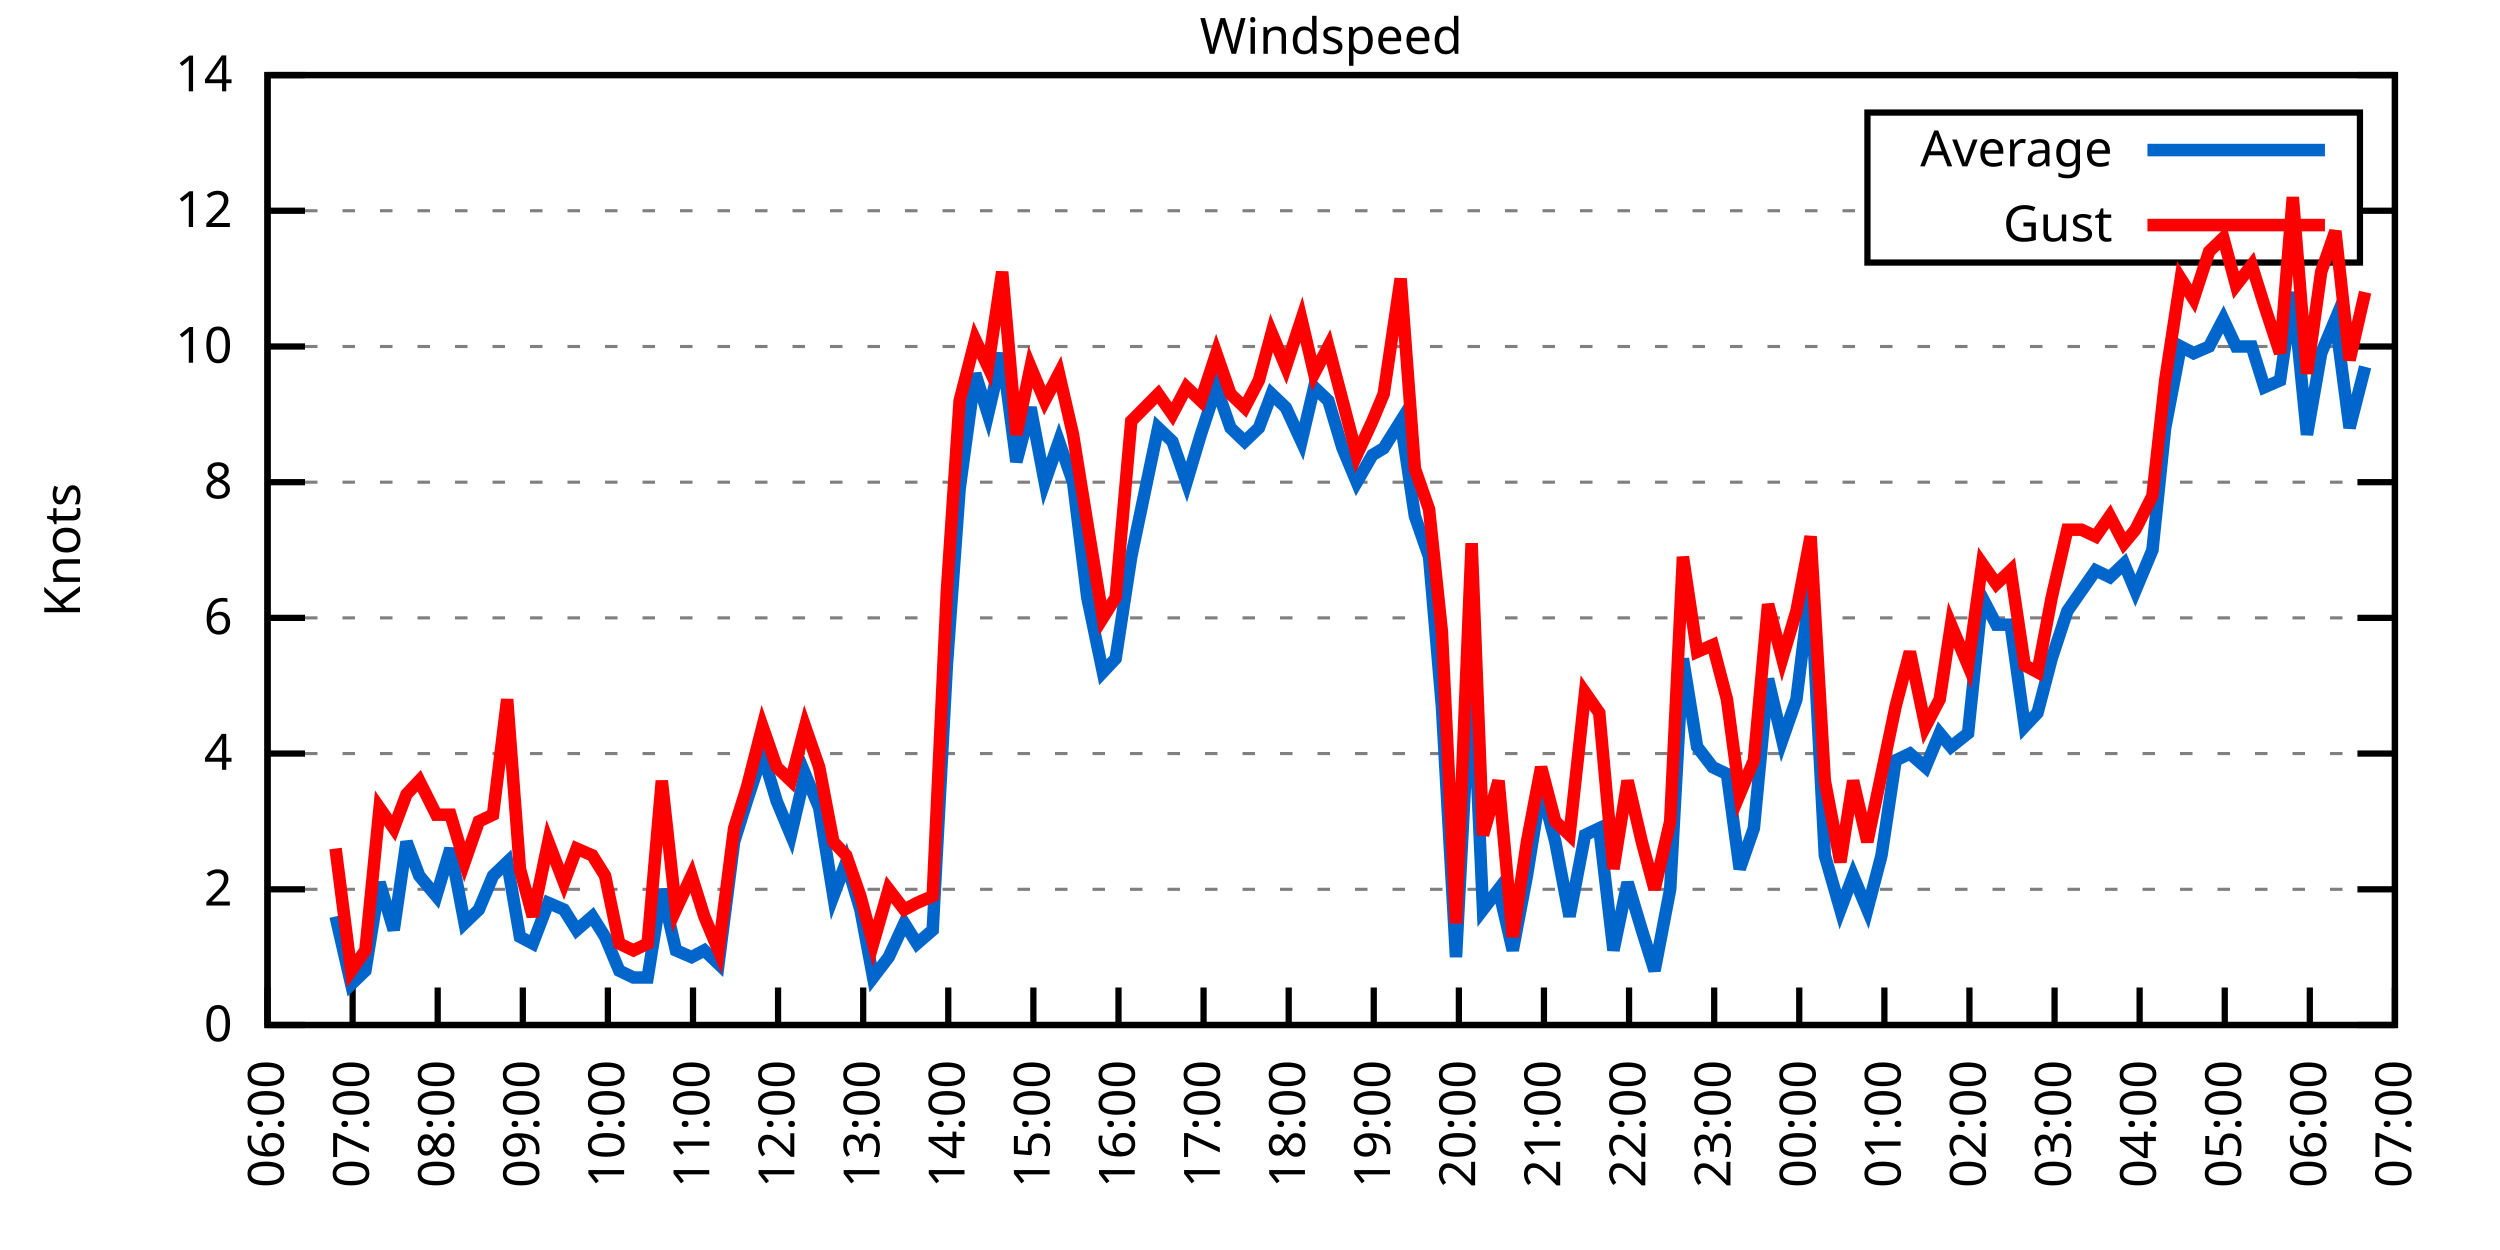
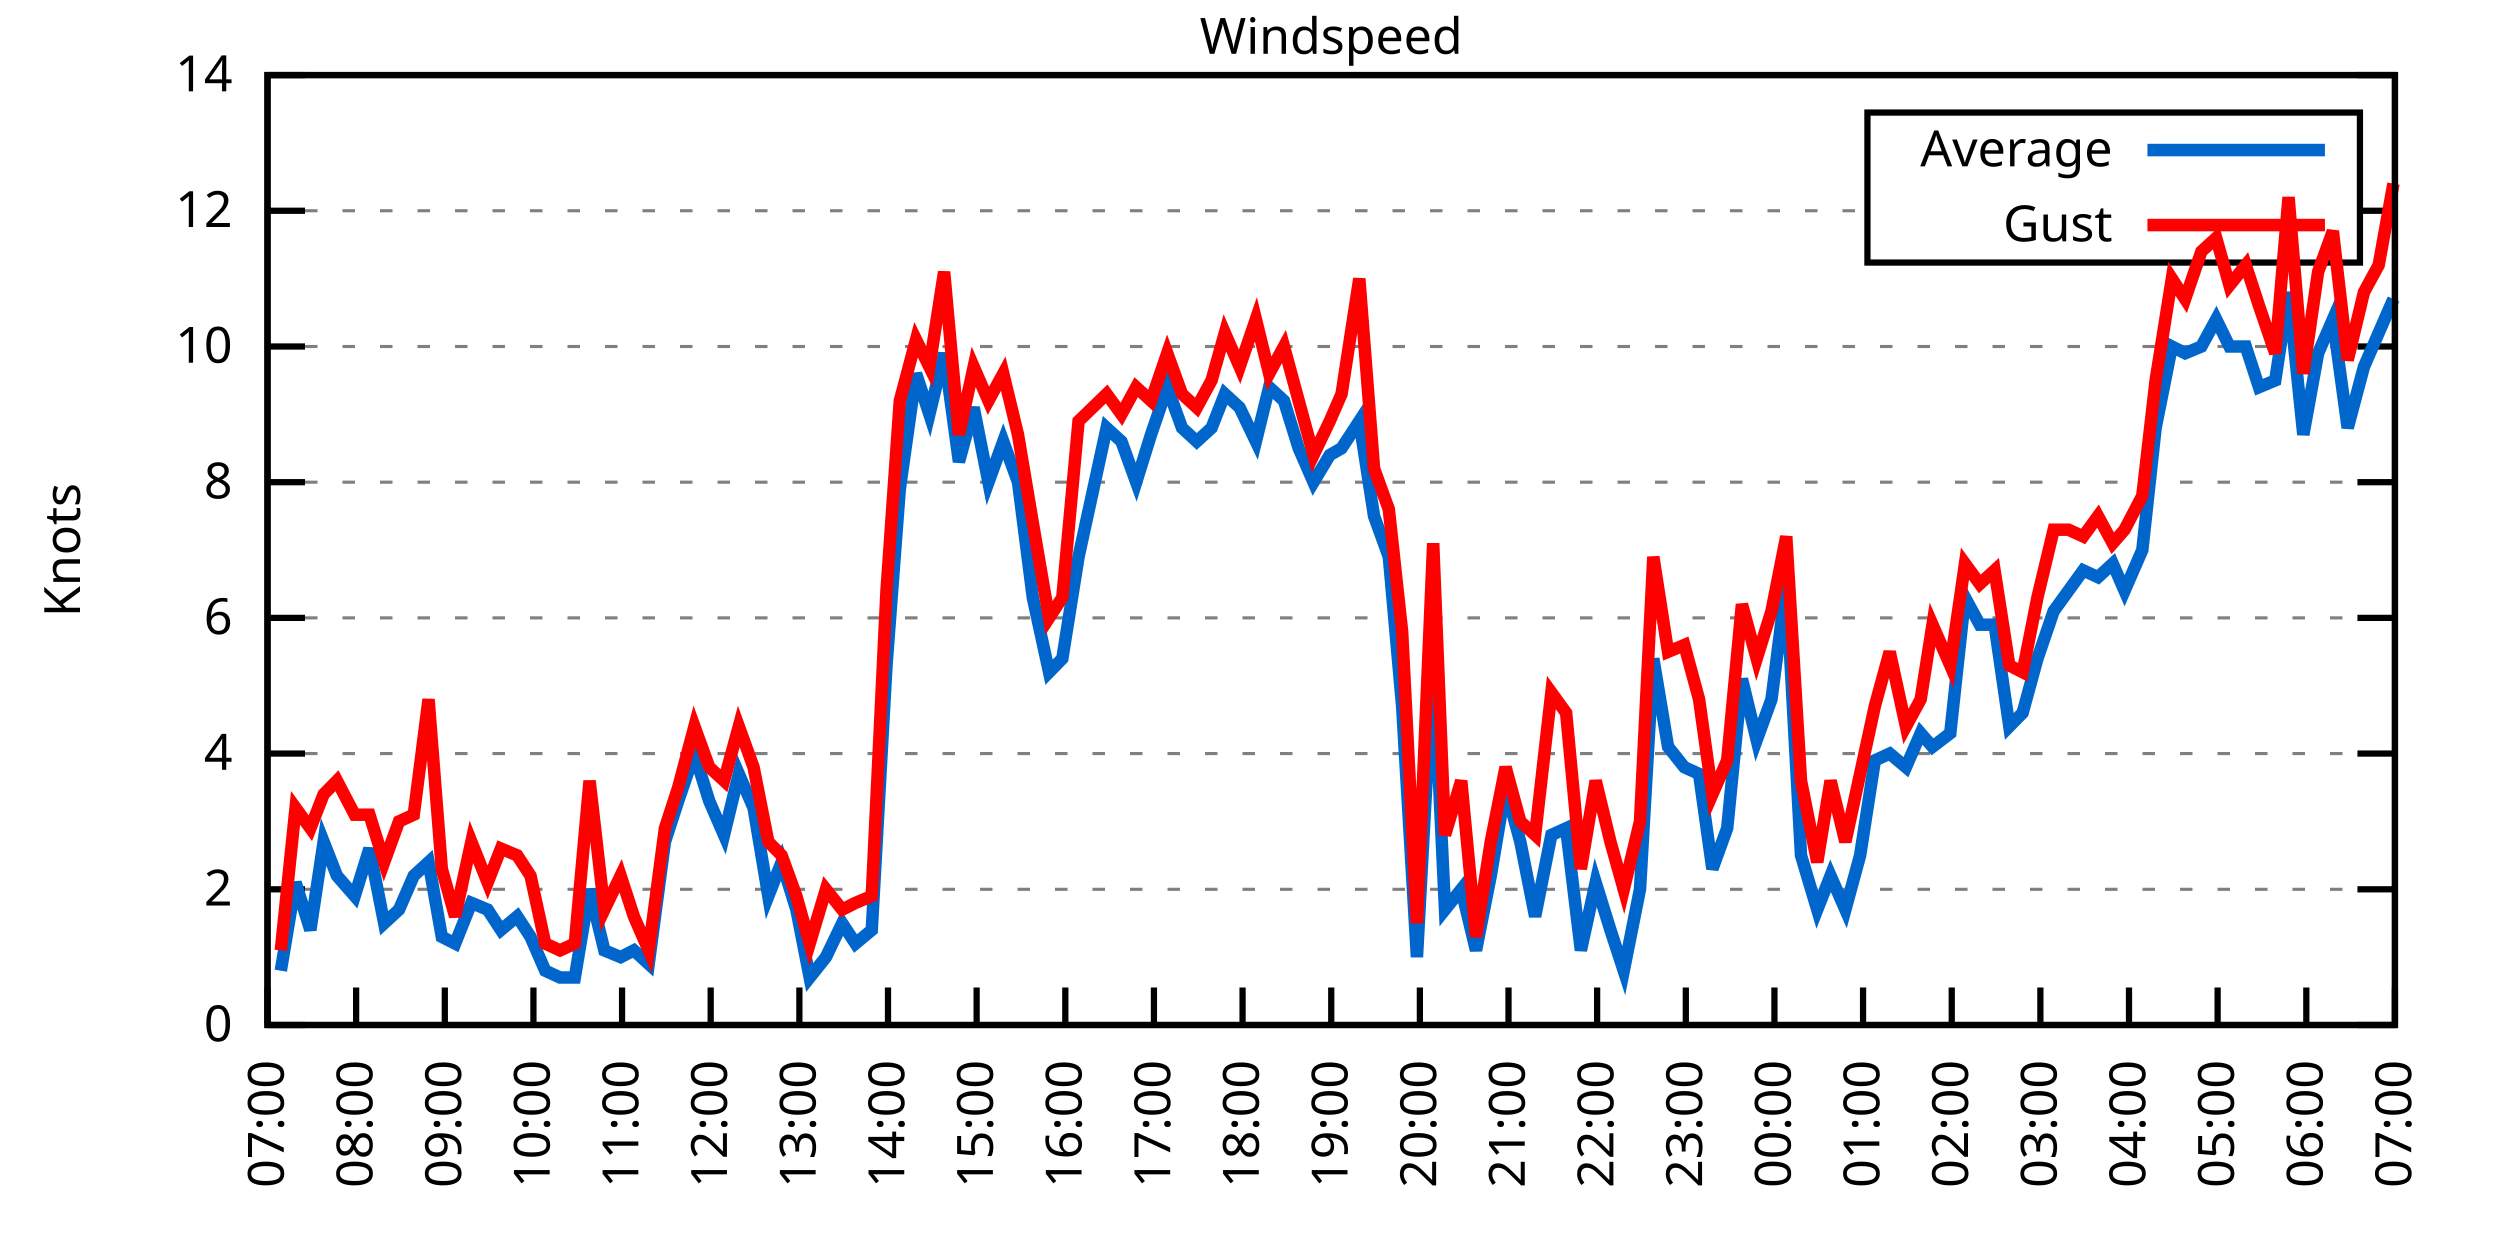
<svg xmlns="http://www.w3.org/2000/svg" xmlns:xlink="http://www.w3.org/1999/xlink" width="400" height="200" viewBox="0 0 400 200">
  <g id="gnuplot_canvas">
    <rect x="0" y="0" width="400" height="200" fill="none" />
    <defs>
      <circle id="gpDot" r="0.5" stroke-width="0.5" stroke="currentColor" />
      <path id="gpPt0" stroke-width="0.333" stroke="currentColor" d="M-1,0 h2 M0,-1 v2" />
      <path id="gpPt1" stroke-width="0.333" stroke="currentColor" d="M-1,-1 L1,1 M1,-1 L-1,1" />
      <path id="gpPt2" stroke-width="0.333" stroke="currentColor" d="M-1,0 L1,0 M0,-1 L0,1 M-1,-1 L1,1 M-1,1 L1,-1" />
      <rect id="gpPt3" stroke-width="0.333" stroke="currentColor" x="-1" y="-1" width="2" height="2" />
      <rect id="gpPt4" stroke-width="0.333" stroke="currentColor" fill="currentColor" x="-1" y="-1" width="2" height="2" />
      <circle id="gpPt5" stroke-width="0.333" stroke="currentColor" cx="0" cy="0" r="1" />
      <use xlink:href="#gpPt5" id="gpPt6" fill="currentColor" stroke="none" />
      <path id="gpPt7" stroke-width="0.333" stroke="currentColor" d="M0,-1.33 L-1.33,0.67 L1.33,0.67 z" />
      <use xlink:href="#gpPt7" id="gpPt8" fill="currentColor" stroke="none" />
      <use xlink:href="#gpPt7" id="gpPt9" stroke="currentColor" transform="rotate(180)" />
      <use xlink:href="#gpPt9" id="gpPt10" fill="currentColor" stroke="none" />
      <use xlink:href="#gpPt3" id="gpPt11" stroke="currentColor" transform="rotate(45)" />
      <use xlink:href="#gpPt11" id="gpPt12" fill="currentColor" stroke="none" />
      <path id="gpPt13" stroke-width="0.333" stroke="currentColor" d="M0,1.330 L1.265,0.411 L0.782,-1.067 L-0.782,-1.076 L-1.265,0.411 z" />
      <use xlink:href="#gpPt13" id="gpPt14" fill="currentColor" stroke="none" />
      <filter id="textbox" filterUnits="objectBoundingBox" x="0" y="0" height="1" width="1">
        <feFlood flood-color="white" flood-opacity="1" result="bgnd" />
        <feComposite in="SourceGraphic" in2="bgnd" operator="atop" />
      </filter>
      <filter id="greybox" filterUnits="objectBoundingBox" x="0" y="0" height="1" width="1">
        <feFlood flood-color="lightgrey" flood-opacity="1" result="grey" />
        <feComposite in="SourceGraphic" in2="grey" operator="atop" />
      </filter>
    </defs>
    <g fill="none" color="white" stroke="currentColor" stroke-width="1.00" stroke-linecap="butt" stroke-linejoin="miter">
</g>
    <g fill="none" color="black" stroke="currentColor" stroke-width="1.00" stroke-linecap="butt" stroke-linejoin="miter">
      <g stroke="none" shape-rendering="crispEdges">
        <polygon fill="rgb(255, 255, 255)" points="42.80,164.00 383.18,164.00 383.18,12.02 42.80,12.02 " />
      </g>
    </g>
    <g fill="none" color="black" stroke="currentColor" stroke-width="1.00" stroke-linecap="butt" stroke-linejoin="miter">
</g>
    <g fill="none" color="black" stroke="black" stroke-width="0.50" stroke-linecap="butt" stroke-linejoin="miter">
</g>
    <g fill="none" color="gray" stroke="currentColor" stroke-width="0.50" stroke-linecap="butt" stroke-linejoin="miter">
      <path stroke="gray" stroke-dasharray="2,4" class="gridline" d="M42.80,164.00 L383.19,164.00  " />
    </g>
    <g fill="none" color="gray" stroke="gray" stroke-width="1.00" stroke-linecap="butt" stroke-linejoin="miter">
</g>
    <g fill="none" color="black" stroke="currentColor" stroke-width="1.00" stroke-linecap="butt" stroke-linejoin="miter">
      <path stroke="black" d="M42.80,164.00 L48.80,164.00 M383.19,164.00 L377.19,164.00  " />
      <g transform="translate(37.20,166.60)" stroke="none" fill="black" font-family="Sans" font-size="8.00" text-anchor="end">
        <text>
          <tspan font-family="Sans"> 0</tspan>
        </text>
      </g>
    </g>
    <g fill="none" color="black" stroke="currentColor" stroke-width="1.00" stroke-linecap="butt" stroke-linejoin="miter">
</g>
    <g fill="none" color="black" stroke="black" stroke-width="0.50" stroke-linecap="butt" stroke-linejoin="miter">
</g>
    <g fill="none" color="gray" stroke="currentColor" stroke-width="0.50" stroke-linecap="butt" stroke-linejoin="miter">
      <path stroke="gray" stroke-dasharray="2,4" class="gridline" d="M42.80,142.29 L383.19,142.29  " />
    </g>
    <g fill="none" color="gray" stroke="gray" stroke-width="1.00" stroke-linecap="butt" stroke-linejoin="miter">
</g>
    <g fill="none" color="black" stroke="currentColor" stroke-width="1.00" stroke-linecap="butt" stroke-linejoin="miter">
      <path stroke="black" d="M42.80,142.29 L48.80,142.29 M383.19,142.29 L377.19,142.29  " />
      <g transform="translate(37.20,144.89)" stroke="none" fill="black" font-family="Sans" font-size="8.00" text-anchor="end">
        <text>
          <tspan font-family="Sans"> 2</tspan>
        </text>
      </g>
    </g>
    <g fill="none" color="black" stroke="currentColor" stroke-width="1.00" stroke-linecap="butt" stroke-linejoin="miter">
</g>
    <g fill="none" color="black" stroke="black" stroke-width="0.50" stroke-linecap="butt" stroke-linejoin="miter">
</g>
    <g fill="none" color="gray" stroke="currentColor" stroke-width="0.50" stroke-linecap="butt" stroke-linejoin="miter">
      <path stroke="gray" stroke-dasharray="2,4" class="gridline" d="M42.80,120.57 L383.19,120.57  " />
    </g>
    <g fill="none" color="gray" stroke="gray" stroke-width="1.00" stroke-linecap="butt" stroke-linejoin="miter">
</g>
    <g fill="none" color="black" stroke="currentColor" stroke-width="1.00" stroke-linecap="butt" stroke-linejoin="miter">
      <path stroke="black" d="M42.80,120.57 L48.80,120.57 M383.19,120.57 L377.19,120.57  " />
      <g transform="translate(37.20,123.17)" stroke="none" fill="black" font-family="Sans" font-size="8.00" text-anchor="end">
        <text>
          <tspan font-family="Sans"> 4</tspan>
        </text>
      </g>
    </g>
    <g fill="none" color="black" stroke="currentColor" stroke-width="1.00" stroke-linecap="butt" stroke-linejoin="miter">
</g>
    <g fill="none" color="black" stroke="black" stroke-width="0.50" stroke-linecap="butt" stroke-linejoin="miter">
</g>
    <g fill="none" color="gray" stroke="currentColor" stroke-width="0.50" stroke-linecap="butt" stroke-linejoin="miter">
      <path stroke="gray" stroke-dasharray="2,4" class="gridline" d="M42.80,98.86 L383.19,98.86  " />
    </g>
    <g fill="none" color="gray" stroke="gray" stroke-width="1.00" stroke-linecap="butt" stroke-linejoin="miter">
</g>
    <g fill="none" color="black" stroke="currentColor" stroke-width="1.00" stroke-linecap="butt" stroke-linejoin="miter">
      <path stroke="black" d="M42.80,98.86 L48.80,98.86 M383.19,98.86 L377.19,98.86  " />
      <g transform="translate(37.20,101.46)" stroke="none" fill="black" font-family="Sans" font-size="8.00" text-anchor="end">
        <text>
          <tspan font-family="Sans"> 6</tspan>
        </text>
      </g>
    </g>
    <g fill="none" color="black" stroke="currentColor" stroke-width="1.00" stroke-linecap="butt" stroke-linejoin="miter">
</g>
    <g fill="none" color="black" stroke="black" stroke-width="0.50" stroke-linecap="butt" stroke-linejoin="miter">
</g>
    <g fill="none" color="gray" stroke="currentColor" stroke-width="0.50" stroke-linecap="butt" stroke-linejoin="miter">
      <path stroke="gray" stroke-dasharray="2,4" class="gridline" d="M42.80,77.15 L383.19,77.15  " />
    </g>
    <g fill="none" color="gray" stroke="gray" stroke-width="1.00" stroke-linecap="butt" stroke-linejoin="miter">
</g>
    <g fill="none" color="black" stroke="currentColor" stroke-width="1.00" stroke-linecap="butt" stroke-linejoin="miter">
      <path stroke="black" d="M42.80,77.15 L48.80,77.15 M383.19,77.15 L377.19,77.15  " />
      <g transform="translate(37.20,79.75)" stroke="none" fill="black" font-family="Sans" font-size="8.00" text-anchor="end">
        <text>
          <tspan font-family="Sans"> 8</tspan>
        </text>
      </g>
    </g>
    <g fill="none" color="black" stroke="currentColor" stroke-width="1.00" stroke-linecap="butt" stroke-linejoin="miter">
</g>
    <g fill="none" color="black" stroke="black" stroke-width="0.50" stroke-linecap="butt" stroke-linejoin="miter">
</g>
    <g fill="none" color="gray" stroke="currentColor" stroke-width="0.50" stroke-linecap="butt" stroke-linejoin="miter">
      <path stroke="gray" stroke-dasharray="2,4" class="gridline" d="M42.80,55.44 L383.19,55.44  " />
    </g>
    <g fill="none" color="gray" stroke="gray" stroke-width="1.00" stroke-linecap="butt" stroke-linejoin="miter">
</g>
    <g fill="none" color="black" stroke="currentColor" stroke-width="1.00" stroke-linecap="butt" stroke-linejoin="miter">
      <path stroke="black" d="M42.80,55.44 L48.80,55.44 M383.19,55.44 L377.19,55.44  " />
      <g transform="translate(37.20,58.04)" stroke="none" fill="black" font-family="Sans" font-size="8.00" text-anchor="end">
        <text>
          <tspan font-family="Sans"> 10</tspan>
        </text>
      </g>
    </g>
    <g fill="none" color="black" stroke="currentColor" stroke-width="1.00" stroke-linecap="butt" stroke-linejoin="miter">
</g>
    <g fill="none" color="black" stroke="black" stroke-width="0.50" stroke-linecap="butt" stroke-linejoin="miter">
</g>
    <g fill="none" color="gray" stroke="currentColor" stroke-width="0.50" stroke-linecap="butt" stroke-linejoin="miter">
      <path stroke="gray" stroke-dasharray="2,4" class="gridline" d="M42.80,33.72 L298.79,33.72 M377.59,33.72 L383.19,33.72  " />
    </g>
    <g fill="none" color="gray" stroke="gray" stroke-width="1.00" stroke-linecap="butt" stroke-linejoin="miter">
</g>
    <g fill="none" color="black" stroke="currentColor" stroke-width="1.00" stroke-linecap="butt" stroke-linejoin="miter">
      <path stroke="black" d="M42.80,33.72 L48.80,33.72 M383.19,33.72 L377.19,33.72  " />
      <g transform="translate(37.20,36.32)" stroke="none" fill="black" font-family="Sans" font-size="8.00" text-anchor="end">
        <text>
          <tspan font-family="Sans"> 12</tspan>
        </text>
      </g>
    </g>
    <g fill="none" color="black" stroke="currentColor" stroke-width="1.00" stroke-linecap="butt" stroke-linejoin="miter">
</g>
    <g fill="none" color="black" stroke="black" stroke-width="0.50" stroke-linecap="butt" stroke-linejoin="miter">
</g>
    <g fill="none" color="gray" stroke="currentColor" stroke-width="0.50" stroke-linecap="butt" stroke-linejoin="miter">
      <path stroke="gray" stroke-dasharray="2,4" class="gridline" d="M42.80,12.01 L383.19,12.01  " />
    </g>
    <g fill="none" color="gray" stroke="gray" stroke-width="1.00" stroke-linecap="butt" stroke-linejoin="miter">
</g>
    <g fill="none" color="black" stroke="currentColor" stroke-width="1.00" stroke-linecap="butt" stroke-linejoin="miter">
      <path stroke="black" d="M42.80,12.01 L48.80,12.01 M383.19,12.01 L377.19,12.01  " />
      <g transform="translate(37.20,14.61)" stroke="none" fill="black" font-family="Sans" font-size="8.00" text-anchor="end">
        <text>
          <tspan font-family="Sans"> 14</tspan>
        </text>
      </g>
    </g>
    <g fill="none" color="black" stroke="currentColor" stroke-width="1.00" stroke-linecap="butt" stroke-linejoin="miter">
      <path stroke="black" d="M42.80,164.00 L42.80,158.00  " />
      <g transform="translate(45.40,169.60) rotate(270.00)" stroke="none" fill="black" font-family="Sans" font-size="8.00" text-anchor="end">
        <text>
-           <tspan font-family="Sans">06:00</tspan>
-         </text>
-       </g>
-     </g>
-     <g fill="none" color="black" stroke="currentColor" stroke-width="1.00" stroke-linecap="butt" stroke-linejoin="miter">
-       <path stroke="black" d="M56.42,164.00 L56.42,158.00  " />
-       <g transform="translate(59.02,169.60) rotate(270.00)" stroke="none" fill="black" font-family="Sans" font-size="8.00" text-anchor="end">
-         <text>
          <tspan font-family="Sans">07:00</tspan>
        </text>
      </g>
    </g>
    <g fill="none" color="black" stroke="currentColor" stroke-width="1.00" stroke-linecap="butt" stroke-linejoin="miter">
-       <path stroke="black" d="M70.03,164.00 L70.03,158.00  " />
-       <g transform="translate(72.63,169.60) rotate(270.00)" stroke="none" fill="black" font-family="Sans" font-size="8.00" text-anchor="end">
+       <path stroke="black" d="M56.98,164.00 L56.98,158.00  " />
+       <g transform="translate(59.58,169.60) rotate(270.00)" stroke="none" fill="black" font-family="Sans" font-size="8.00" text-anchor="end">
        <text>
          <tspan font-family="Sans">08:00</tspan>
        </text>
      </g>
    </g>
    <g fill="none" color="black" stroke="currentColor" stroke-width="1.00" stroke-linecap="butt" stroke-linejoin="miter">
-       <path stroke="black" d="M83.65,164.00 L83.65,158.00  " />
-       <g transform="translate(86.25,169.60) rotate(270.00)" stroke="none" fill="black" font-family="Sans" font-size="8.00" text-anchor="end">
+       <path stroke="black" d="M71.17,164.00 L71.17,158.00  " />
+       <g transform="translate(73.77,169.60) rotate(270.00)" stroke="none" fill="black" font-family="Sans" font-size="8.00" text-anchor="end">
        <text>
          <tspan font-family="Sans">09:00</tspan>
        </text>
      </g>
    </g>
    <g fill="none" color="black" stroke="currentColor" stroke-width="1.00" stroke-linecap="butt" stroke-linejoin="miter">
-       <path stroke="black" d="M97.26,164.00 L97.26,158.00  " />
-       <g transform="translate(99.86,169.60) rotate(270.00)" stroke="none" fill="black" font-family="Sans" font-size="8.00" text-anchor="end">
+       <path stroke="black" d="M85.35,164.00 L85.35,158.00  " />
+       <g transform="translate(87.95,169.60) rotate(270.00)" stroke="none" fill="black" font-family="Sans" font-size="8.00" text-anchor="end">
        <text>
          <tspan font-family="Sans">10:00</tspan>
        </text>
      </g>
    </g>
    <g fill="none" color="black" stroke="currentColor" stroke-width="1.00" stroke-linecap="butt" stroke-linejoin="miter">
-       <path stroke="black" d="M110.88,164.00 L110.88,158.00  " />
-       <g transform="translate(113.48,169.60) rotate(270.00)" stroke="none" fill="black" font-family="Sans" font-size="8.00" text-anchor="end">
+       <path stroke="black" d="M99.53,164.00 L99.53,158.00  " />
+       <g transform="translate(102.13,169.60) rotate(270.00)" stroke="none" fill="black" font-family="Sans" font-size="8.00" text-anchor="end">
        <text>
          <tspan font-family="Sans">11:00</tspan>
        </text>
      </g>
    </g>
    <g fill="none" color="black" stroke="currentColor" stroke-width="1.00" stroke-linecap="butt" stroke-linejoin="miter">
-       <path stroke="black" d="M124.49,164.00 L124.49,158.00  " />
-       <g transform="translate(127.09,169.60) rotate(270.00)" stroke="none" fill="black" font-family="Sans" font-size="8.00" text-anchor="end">
+       <path stroke="black" d="M113.71,164.00 L113.71,158.00  " />
+       <g transform="translate(116.31,169.60) rotate(270.00)" stroke="none" fill="black" font-family="Sans" font-size="8.00" text-anchor="end">
        <text>
          <tspan font-family="Sans">12:00</tspan>
        </text>
      </g>
    </g>
    <g fill="none" color="black" stroke="currentColor" stroke-width="1.00" stroke-linecap="butt" stroke-linejoin="miter">
-       <path stroke="black" d="M138.11,164.00 L138.11,158.00  " />
-       <g transform="translate(140.71,169.60) rotate(270.00)" stroke="none" fill="black" font-family="Sans" font-size="8.00" text-anchor="end">
+       <path stroke="black" d="M127.90,164.00 L127.90,158.00  " />
+       <g transform="translate(130.50,169.60) rotate(270.00)" stroke="none" fill="black" font-family="Sans" font-size="8.00" text-anchor="end">
        <text>
          <tspan font-family="Sans">13:00</tspan>
        </text>
      </g>
    </g>
    <g fill="none" color="black" stroke="currentColor" stroke-width="1.00" stroke-linecap="butt" stroke-linejoin="miter">
-       <path stroke="black" d="M151.72,164.00 L151.72,158.00  " />
-       <g transform="translate(154.32,169.60) rotate(270.00)" stroke="none" fill="black" font-family="Sans" font-size="8.00" text-anchor="end">
+       <path stroke="black" d="M142.08,164.00 L142.08,158.00  " />
+       <g transform="translate(144.68,169.60) rotate(270.00)" stroke="none" fill="black" font-family="Sans" font-size="8.00" text-anchor="end">
        <text>
          <tspan font-family="Sans">14:00</tspan>
        </text>
      </g>
    </g>
    <g fill="none" color="black" stroke="currentColor" stroke-width="1.00" stroke-linecap="butt" stroke-linejoin="miter">
-       <path stroke="black" d="M165.34,164.00 L165.34,158.00  " />
-       <g transform="translate(167.94,169.60) rotate(270.00)" stroke="none" fill="black" font-family="Sans" font-size="8.00" text-anchor="end">
+       <path stroke="black" d="M156.26,164.00 L156.26,158.00  " />
+       <g transform="translate(158.86,169.60) rotate(270.00)" stroke="none" fill="black" font-family="Sans" font-size="8.00" text-anchor="end">
        <text>
          <tspan font-family="Sans">15:00</tspan>
        </text>
      </g>
    </g>
    <g fill="none" color="black" stroke="currentColor" stroke-width="1.00" stroke-linecap="butt" stroke-linejoin="miter">
-       <path stroke="black" d="M178.96,164.00 L178.96,158.00  " />
-       <g transform="translate(181.56,169.60) rotate(270.00)" stroke="none" fill="black" font-family="Sans" font-size="8.00" text-anchor="end">
+       <path stroke="black" d="M170.45,164.00 L170.45,158.00  " />
+       <g transform="translate(173.05,169.60) rotate(270.00)" stroke="none" fill="black" font-family="Sans" font-size="8.00" text-anchor="end">
        <text>
          <tspan font-family="Sans">16:00</tspan>
        </text>
      </g>
    </g>
    <g fill="none" color="black" stroke="currentColor" stroke-width="1.00" stroke-linecap="butt" stroke-linejoin="miter">
-       <path stroke="black" d="M192.57,164.00 L192.57,158.00  " />
-       <g transform="translate(195.17,169.60) rotate(270.00)" stroke="none" fill="black" font-family="Sans" font-size="8.00" text-anchor="end">
+       <path stroke="black" d="M184.63,164.00 L184.63,158.00  " />
+       <g transform="translate(187.23,169.60) rotate(270.00)" stroke="none" fill="black" font-family="Sans" font-size="8.00" text-anchor="end">
        <text>
          <tspan font-family="Sans">17:00</tspan>
        </text>
      </g>
    </g>
    <g fill="none" color="black" stroke="currentColor" stroke-width="1.00" stroke-linecap="butt" stroke-linejoin="miter">
-       <path stroke="black" d="M206.19,164.00 L206.19,158.00  " />
-       <g transform="translate(208.79,169.60) rotate(270.00)" stroke="none" fill="black" font-family="Sans" font-size="8.00" text-anchor="end">
+       <path stroke="black" d="M198.81,164.00 L198.81,158.00  " />
+       <g transform="translate(201.41,169.60) rotate(270.00)" stroke="none" fill="black" font-family="Sans" font-size="8.00" text-anchor="end">
        <text>
          <tspan font-family="Sans">18:00</tspan>
        </text>
      </g>
    </g>
    <g fill="none" color="black" stroke="currentColor" stroke-width="1.00" stroke-linecap="butt" stroke-linejoin="miter">
-       <path stroke="black" d="M219.80,164.00 L219.80,158.00  " />
-       <g transform="translate(222.40,169.60) rotate(270.00)" stroke="none" fill="black" font-family="Sans" font-size="8.00" text-anchor="end">
+       <path stroke="black" d="M213.00,164.00 L213.00,158.00  " />
+       <g transform="translate(215.60,169.60) rotate(270.00)" stroke="none" fill="black" font-family="Sans" font-size="8.00" text-anchor="end">
        <text>
          <tspan font-family="Sans">19:00</tspan>
        </text>
      </g>
    </g>
    <g fill="none" color="black" stroke="currentColor" stroke-width="1.00" stroke-linecap="butt" stroke-linejoin="miter">
-       <path stroke="black" d="M233.42,164.00 L233.42,158.00  " />
-       <g transform="translate(236.02,169.60) rotate(270.00)" stroke="none" fill="black" font-family="Sans" font-size="8.00" text-anchor="end">
+       <path stroke="black" d="M227.18,164.00 L227.18,158.00  " />
+       <g transform="translate(229.78,169.60) rotate(270.00)" stroke="none" fill="black" font-family="Sans" font-size="8.00" text-anchor="end">
        <text>
          <tspan font-family="Sans">20:00</tspan>
        </text>
      </g>
    </g>
    <g fill="none" color="black" stroke="currentColor" stroke-width="1.00" stroke-linecap="butt" stroke-linejoin="miter">
-       <path stroke="black" d="M247.03,164.00 L247.03,158.00  " />
-       <g transform="translate(249.63,169.60) rotate(270.00)" stroke="none" fill="black" font-family="Sans" font-size="8.00" text-anchor="end">
+       <path stroke="black" d="M241.36,164.00 L241.36,158.00  " />
+       <g transform="translate(243.96,169.60) rotate(270.00)" stroke="none" fill="black" font-family="Sans" font-size="8.00" text-anchor="end">
        <text>
          <tspan font-family="Sans">21:00</tspan>
        </text>
      </g>
    </g>
    <g fill="none" color="black" stroke="currentColor" stroke-width="1.00" stroke-linecap="butt" stroke-linejoin="miter">
-       <path stroke="black" d="M260.65,164.00 L260.65,158.00  " />
-       <g transform="translate(263.25,169.60) rotate(270.00)" stroke="none" fill="black" font-family="Sans" font-size="8.00" text-anchor="end">
+       <path stroke="black" d="M255.54,164.00 L255.54,158.00  " />
+       <g transform="translate(258.14,169.60) rotate(270.00)" stroke="none" fill="black" font-family="Sans" font-size="8.00" text-anchor="end">
        <text>
          <tspan font-family="Sans">22:00</tspan>
        </text>
      </g>
    </g>
    <g fill="none" color="black" stroke="currentColor" stroke-width="1.00" stroke-linecap="butt" stroke-linejoin="miter">
-       <path stroke="black" d="M274.27,164.00 L274.27,158.00  " />
-       <g transform="translate(276.87,169.60) rotate(270.00)" stroke="none" fill="black" font-family="Sans" font-size="8.00" text-anchor="end">
+       <path stroke="black" d="M269.73,164.00 L269.73,158.00  " />
+       <g transform="translate(272.33,169.60) rotate(270.00)" stroke="none" fill="black" font-family="Sans" font-size="8.00" text-anchor="end">
        <text>
          <tspan font-family="Sans">23:00</tspan>
        </text>
      </g>
    </g>
    <g fill="none" color="black" stroke="currentColor" stroke-width="1.00" stroke-linecap="butt" stroke-linejoin="miter">
-       <path stroke="black" d="M287.88,164.00 L287.88,158.00  " />
-       <g transform="translate(290.48,169.60) rotate(270.00)" stroke="none" fill="black" font-family="Sans" font-size="8.00" text-anchor="end">
+       <path stroke="black" d="M283.91,164.00 L283.91,158.00  " />
+       <g transform="translate(286.51,169.60) rotate(270.00)" stroke="none" fill="black" font-family="Sans" font-size="8.00" text-anchor="end">
        <text>
          <tspan font-family="Sans">00:00</tspan>
        </text>
      </g>
    </g>
    <g fill="none" color="black" stroke="currentColor" stroke-width="1.00" stroke-linecap="butt" stroke-linejoin="miter">
-       <path stroke="black" d="M301.50,164.00 L301.50,158.00  " />
-       <g transform="translate(304.10,169.60) rotate(270.00)" stroke="none" fill="black" font-family="Sans" font-size="8.00" text-anchor="end">
+       <path stroke="black" d="M298.09,164.00 L298.09,158.00  " />
+       <g transform="translate(300.69,169.60) rotate(270.00)" stroke="none" fill="black" font-family="Sans" font-size="8.00" text-anchor="end">
        <text>
          <tspan font-family="Sans">01:00</tspan>
        </text>
      </g>
    </g>
    <g fill="none" color="black" stroke="currentColor" stroke-width="1.00" stroke-linecap="butt" stroke-linejoin="miter">
-       <path stroke="black" d="M315.11,164.00 L315.11,158.00  " />
-       <g transform="translate(317.71,169.60) rotate(270.00)" stroke="none" fill="black" font-family="Sans" font-size="8.00" text-anchor="end">
+       <path stroke="black" d="M312.28,164.00 L312.28,158.00  " />
+       <g transform="translate(314.88,169.60) rotate(270.00)" stroke="none" fill="black" font-family="Sans" font-size="8.00" text-anchor="end">
        <text>
          <tspan font-family="Sans">02:00</tspan>
        </text>
      </g>
    </g>
    <g fill="none" color="black" stroke="currentColor" stroke-width="1.00" stroke-linecap="butt" stroke-linejoin="miter">
-       <path stroke="black" d="M328.73,164.00 L328.73,158.00  " />
-       <g transform="translate(331.33,169.60) rotate(270.00)" stroke="none" fill="black" font-family="Sans" font-size="8.00" text-anchor="end">
+       <path stroke="black" d="M326.46,164.00 L326.46,158.00  " />
+       <g transform="translate(329.06,169.60) rotate(270.00)" stroke="none" fill="black" font-family="Sans" font-size="8.00" text-anchor="end">
        <text>
          <tspan font-family="Sans">03:00</tspan>
        </text>
      </g>
    </g>
    <g fill="none" color="black" stroke="currentColor" stroke-width="1.00" stroke-linecap="butt" stroke-linejoin="miter">
-       <path stroke="black" d="M342.34,164.00 L342.34,158.00  " />
-       <g transform="translate(344.94,169.60) rotate(270.00)" stroke="none" fill="black" font-family="Sans" font-size="8.00" text-anchor="end">
+       <path stroke="black" d="M340.64,164.00 L340.64,158.00  " />
+       <g transform="translate(343.24,169.60) rotate(270.00)" stroke="none" fill="black" font-family="Sans" font-size="8.00" text-anchor="end">
        <text>
          <tspan font-family="Sans">04:00</tspan>
        </text>
      </g>
    </g>
    <g fill="none" color="black" stroke="currentColor" stroke-width="1.00" stroke-linecap="butt" stroke-linejoin="miter">
-       <path stroke="black" d="M355.96,164.00 L355.96,158.00  " />
-       <g transform="translate(358.56,169.60) rotate(270.00)" stroke="none" fill="black" font-family="Sans" font-size="8.00" text-anchor="end">
+       <path stroke="black" d="M354.82,164.00 L354.82,158.00  " />
+       <g transform="translate(357.42,169.60) rotate(270.00)" stroke="none" fill="black" font-family="Sans" font-size="8.00" text-anchor="end">
        <text>
          <tspan font-family="Sans">05:00</tspan>
        </text>
      </g>
    </g>
    <g fill="none" color="black" stroke="currentColor" stroke-width="1.00" stroke-linecap="butt" stroke-linejoin="miter">
-       <path stroke="black" d="M369.57,164.00 L369.57,158.00  " />
-       <g transform="translate(372.17,169.60) rotate(270.00)" stroke="none" fill="black" font-family="Sans" font-size="8.00" text-anchor="end">
+       <path stroke="black" d="M369.01,164.00 L369.01,158.00  " />
+       <g transform="translate(371.61,169.60) rotate(270.00)" stroke="none" fill="black" font-family="Sans" font-size="8.00" text-anchor="end">
        <text>
          <tspan font-family="Sans">06:00</tspan>
        </text>
      </g>
    </g>
    <g fill="none" color="black" stroke="currentColor" stroke-width="1.00" stroke-linecap="butt" stroke-linejoin="miter">
      <path stroke="black" d="M383.19,164.00 L383.19,158.00  " />
      <g transform="translate(385.79,169.60) rotate(270.00)" stroke="none" fill="black" font-family="Sans" font-size="8.00" text-anchor="end">
        <text>
          <tspan font-family="Sans">07:00</tspan>
        </text>
      </g>
    </g>
    <g fill="none" color="black" stroke="currentColor" stroke-width="1.00" stroke-linecap="butt" stroke-linejoin="miter">
</g>
    <g fill="none" color="black" stroke="currentColor" stroke-width="1.00" stroke-linecap="butt" stroke-linejoin="miter">
      <path stroke="black" d="M42.80,12.01 L42.80,164.00 L383.19,164.00 L383.19,12.01 L42.80,12.01 Z  " />
    </g>
    <g fill="none" color="black" stroke="currentColor" stroke-width="1.00" stroke-linecap="butt" stroke-linejoin="miter">
</g>
    <g fill="none" color="black" stroke="currentColor" stroke-width="1.00" stroke-linecap="butt" stroke-linejoin="miter">
      <path stroke="black" d="M298.79,42.01 L298.79,18.01 L377.59,18.01 L377.59,42.01 L298.79,42.01 Z  " />
    </g>
    <g id="Windspeed_plot_1">
      <g fill="none" color="white" stroke="black" stroke-width="2.00" stroke-linecap="butt" stroke-linejoin="miter">
</g>
      <g fill="none" color="black" stroke="currentColor" stroke-width="2.00" stroke-linecap="butt" stroke-linejoin="miter">
        <g transform="translate(337.99,26.61)" stroke="none" fill="black" font-family="Sans" font-size="8.00" text-anchor="end">
          <text>
            <tspan font-family="Sans">Average</tspan>
          </text>
        </g>
      </g>
      <g fill="none" color="black" stroke="currentColor" stroke-width="2.00" stroke-linecap="butt" stroke-linejoin="miter">
-         <path stroke="rgb(  0, 102, 204)" d="M343.59,24.01 L371.99,24.01 M53.69,146.63 L56.19,157.49 L58.46,155.31 L60.73,141.20 L63.00,148.80 L65.04,134.69   L67.08,140.12 L69.80,143.37 L72.07,135.77 L74.34,147.72 L76.61,145.54 L78.88,140.12 L81.15,137.94 L83.19,149.89   L85.24,150.97 L87.73,144.46 L90.23,145.54 L92.27,148.80 L94.77,146.63 L96.81,149.89 L99.08,155.31 L101.35,156.40   L103.62,156.40 L105.89,142.29 L108.15,152.06 L110.65,153.14 L112.69,152.06 L114.96,154.23 L117.46,134.69 L119.50,128.17   L122.00,120.57 L124.27,128.17 L126.54,133.60 L128.81,123.83 L131.07,129.26 L133.34,143.37 L135.39,137.94 L137.66,145.54   L139.70,156.40 L142.19,153.14 L144.69,147.72 L146.73,150.97 L149.23,148.80 L151.50,106.46 L153.54,78.23 L156.04,59.78   L158.08,66.29 L160.35,56.52 L162.62,73.89 L164.89,65.21 L167.16,77.15 L169.43,70.63 L171.69,77.15 L173.96,95.60   L176.46,107.55 L178.50,105.38 L181.00,89.09 L185.31,68.46 L187.58,70.63 L189.85,77.15 L192.12,69.55 L194.61,61.95   L196.88,68.46 L199.15,70.63 L201.42,68.46 L203.46,63.04 L205.73,65.21 L208.23,70.63 L210.27,61.95 L212.54,64.12   L214.81,71.72 L217.08,77.15 L219.58,72.81 L221.39,71.72 L224.11,67.38 L226.38,82.58 L228.65,89.09 L230.70,112.97   L232.96,153.14 L235.46,105.38 L237.28,145.54 L239.77,142.29 L242.04,152.06 L244.31,140.12 L246.58,126.00 L248.85,134.69   L251.12,146.63 L253.61,133.60 L255.88,132.52 L258.15,152.06 L260.42,141.20 L262.69,148.80 L264.73,155.31 L267.23,142.29   L269.27,105.38 L271.54,119.49 L274.04,122.75 L276.31,123.83 L278.35,139.03 L280.62,132.52 L282.89,108.63 L285.16,118.40   L287.43,111.89 L289.70,93.43 L291.97,136.86 L294.46,145.54 L296.50,140.12 L298.77,145.54 L301.04,136.86 L303.31,121.66   L305.58,120.57 L308.08,122.75 L310.35,117.32 L312.16,119.49 L314.89,117.32 L317.15,95.60 L319.42,99.95 L321.69,99.95   L323.96,116.23 L326.00,114.06 L328.27,105.38 L330.77,97.78 L333.04,94.52 L335.31,91.26 L337.58,92.35 L339.85,90.18   L341.66,94.52 L344.39,88.00 L346.43,68.46 L348.92,55.44 L350.97,56.52 L353.46,55.44 L355.73,51.09 L357.77,55.44   L360.27,55.44 L362.31,61.95 L364.81,60.86 L366.85,46.75 L369.12,69.55 L371.39,56.52 L373.66,51.09 L375.93,68.46   L378.42,58.69  " />
+         <path stroke="rgb(  0, 102, 204)" d="M343.59,24.01 L371.99,24.01 M44.93,155.31 L47.29,141.20 L49.66,148.80 L51.78,134.69 L53.91,140.12 L56.75,143.37   L59.11,135.77 L61.47,147.72 L63.84,145.54 L66.20,140.12 L68.57,137.94 L70.69,149.89 L72.82,150.97 L75.42,144.46   L78.02,145.54 L80.15,148.80 L82.75,146.63 L84.88,149.89 L87.24,155.31 L89.60,156.40 L91.97,156.40 L94.33,142.29   L96.70,152.06 L99.30,153.14 L101.42,152.06 L103.79,154.23 L106.39,134.69 L108.51,128.17 L111.11,120.57 L113.48,128.17   L115.84,133.60 L118.21,123.83 L120.57,129.26 L122.93,143.37 L125.06,137.94 L127.42,145.54 L129.55,156.40 L132.15,153.14   L134.75,147.72 L136.88,150.97 L139.48,148.80 L141.84,106.46 L143.97,78.23 L146.57,59.78 L148.70,66.29 L151.06,56.52   L153.43,73.89 L155.79,65.21 L158.15,77.15 L160.52,70.63 L162.88,77.15 L165.25,95.60 L167.85,107.55 L169.97,105.38   L172.57,89.09 L177.06,68.46 L179.43,70.63 L181.79,77.15 L184.16,69.55 L186.76,61.95 L189.12,68.46 L191.48,70.63   L193.85,68.46 L195.98,63.04 L198.34,65.21 L200.94,70.63 L203.07,61.95 L205.43,64.12 L207.79,71.72 L210.16,77.15   L212.76,72.81 L214.65,71.72 L217.49,67.38 L219.85,82.58 L222.21,89.09 L224.34,112.97 L226.71,153.14 L229.31,105.38   L231.20,145.54 L233.80,142.29 L236.16,152.06 L238.52,140.12 L240.89,126.00 L243.25,134.69 L245.62,146.63 L248.22,133.60   L250.58,132.52 L252.94,152.06 L255.31,141.20 L257.67,148.80 L259.80,155.31 L262.40,142.29 L264.53,105.38 L266.89,119.49   L269.49,122.75 L271.85,123.83 L273.98,139.03 L276.35,132.52 L278.71,108.63 L281.07,118.40 L283.44,111.89 L285.80,93.43   L288.16,136.86 L290.76,145.54 L292.89,140.12 L295.26,145.54 L297.62,136.86 L299.98,121.66 L302.35,120.57 L304.95,122.75   L307.31,117.32 L309.20,119.49 L312.04,117.32 L314.40,95.60 L316.77,99.95 L319.13,99.95 L321.49,116.23 L323.62,114.06   L325.99,105.38 L328.59,97.78 L330.95,94.52 L333.31,91.26 L335.68,92.35 L338.04,90.18 L339.93,94.52 L342.77,88.00   L344.90,68.46 L347.50,55.44 L349.62,56.52 L352.22,55.44 L354.59,51.09 L356.72,55.44 L359.32,55.44 L361.44,61.95   L364.04,60.86 L366.17,46.75 L368.53,69.55 L370.90,56.52 L373.26,51.09 L375.63,68.46 L378.23,58.69 L380.59,53.26   L382.95,47.84  " />
      </g>
    </g>
    <g id="Windspeed_plot_2">
      <g fill="none" color="black" stroke="currentColor" stroke-width="2.00" stroke-linecap="butt" stroke-linejoin="miter">
        <g transform="translate(337.99,38.61)" stroke="none" fill="black" font-family="Sans" font-size="8.00" text-anchor="end">
          <text>
            <tspan font-family="Sans">Gust</tspan>
          </text>
        </g>
      </g>
      <g fill="none" color="black" stroke="currentColor" stroke-width="2.00" stroke-linecap="butt" stroke-linejoin="miter">
-         <path stroke="rgb(255,   0,   0)" d="M343.59,36.01 L371.99,36.01 M53.69,135.77 L56.19,155.31 L58.46,152.06 L60.73,129.26 L63.00,132.52 L65.04,127.09   L67.08,124.92 L69.80,130.35 L72.07,130.35 L74.34,137.94 L76.61,131.43 L78.88,130.35 L81.15,111.89 L83.19,139.03   L85.24,146.63 L87.73,134.69 L90.23,141.20 L92.27,135.77 L94.77,136.86 L96.81,140.12 L99.08,150.97 L101.35,152.06   L103.62,150.97 L105.89,124.92 L108.15,145.54 L110.65,140.12 L112.69,146.63 L114.96,152.06 L117.46,132.52 L119.50,126.00   L122.00,116.23 L124.27,122.75 L126.54,124.92 L128.81,116.23 L131.07,122.75 L133.34,134.69 L135.39,136.86 L137.66,143.37   L139.70,150.97 L142.19,142.29 L144.69,145.54 L146.73,144.46 L149.23,143.37 L151.50,94.52 L153.54,64.12 L156.04,54.35   L158.08,58.69 L160.35,43.49 L162.62,69.55 L164.89,58.69 L167.16,64.12 L169.43,59.78 L171.69,69.55 L173.96,83.66   L176.46,98.86 L178.50,95.60 L181.00,67.38 L185.31,63.04 L187.58,66.29 L189.85,61.95 L192.12,64.12 L194.61,56.52   L196.88,63.04 L199.15,65.21 L201.42,60.86 L203.46,53.26 L205.73,58.69 L208.23,51.09 L210.27,59.78 L212.54,55.44   L214.81,64.12 L217.08,72.81 L219.58,67.38 L221.39,63.04 L224.11,44.58 L226.38,74.98 L228.65,81.49 L230.70,101.03   L232.96,147.72 L235.46,86.92 L237.28,133.60 L239.77,124.92 L242.04,149.89 L244.31,134.69 L246.58,122.75 L248.85,131.43   L251.12,133.60 L253.61,110.80 L255.88,114.06 L258.15,139.03 L260.42,124.92 L262.69,134.69 L264.73,142.29 L267.23,131.43   L269.27,89.09 L271.54,104.29 L274.04,103.20 L276.31,111.89 L278.35,127.09 L280.62,121.66 L282.89,96.69 L285.16,105.38   L287.43,97.78 L289.70,85.83 L291.97,124.92 L294.46,137.94 L296.50,124.92 L298.77,134.69 L301.04,123.83 L303.31,112.97   L305.58,104.29 L308.08,116.23 L310.35,111.89 L312.16,99.95 L314.89,106.46 L317.15,90.18 L319.42,93.43 L321.69,91.26   L323.96,106.46 L326.00,107.55 L328.27,95.60 L330.77,84.75 L333.04,84.75 L335.31,85.83 L337.58,82.58 L339.85,86.92   L341.66,84.75 L344.39,79.32 L346.43,60.86 L348.92,44.58 L350.97,47.84 L353.46,40.24 L355.73,38.07 L357.77,45.66   L360.27,42.41 L362.31,48.92 L364.81,56.52 L366.85,31.55 L369.12,59.78 L371.39,43.49 L373.66,36.98 L375.93,57.61   L378.42,46.75  " />
+         <path stroke="rgb(255,   0,   0)" d="M343.59,36.01 L371.99,36.01 M44.93,152.06 L47.29,129.26 L49.66,132.52 L51.78,127.09 L53.91,124.92 L56.75,130.35   L59.11,130.35 L61.47,137.94 L63.84,131.43 L66.20,130.35 L68.57,111.89 L70.69,139.03 L72.82,146.63 L75.42,134.69   L78.02,141.20 L80.15,135.77 L82.75,136.86 L84.88,140.12 L87.24,150.97 L89.60,152.06 L91.97,150.97 L94.33,124.92   L96.70,145.54 L99.30,140.12 L101.42,146.63 L103.79,152.06 L106.39,132.52 L108.51,126.00 L111.11,116.23 L113.48,122.75   L115.84,124.92 L118.21,116.23 L120.57,122.75 L122.93,134.69 L125.06,136.86 L127.42,143.37 L129.55,150.97 L132.15,142.29   L134.75,145.54 L136.88,144.46 L139.48,143.37 L141.84,94.52 L143.97,64.12 L146.57,54.35 L148.70,58.69 L151.06,43.49   L153.43,69.55 L155.79,58.69 L158.15,64.12 L160.52,59.78 L162.88,69.55 L165.25,83.66 L167.85,98.86 L169.97,95.60   L172.57,67.38 L177.06,63.04 L179.43,66.29 L181.79,61.95 L184.16,64.12 L186.76,56.52 L189.12,63.04 L191.48,65.21   L193.85,60.86 L195.98,53.26 L198.34,58.69 L200.94,51.09 L203.07,59.78 L205.43,55.44 L207.79,64.12 L210.16,72.81   L212.76,67.38 L214.65,63.04 L217.49,44.58 L219.85,74.98 L222.21,81.49 L224.34,101.03 L226.71,147.72 L229.31,86.92   L231.20,133.60 L233.80,124.92 L236.16,149.89 L238.52,134.69 L240.89,122.75 L243.25,131.43 L245.62,133.60 L248.22,110.80   L250.58,114.06 L252.94,139.03 L255.31,124.92 L257.67,134.69 L259.80,142.29 L262.40,131.43 L264.53,89.09 L266.89,104.29   L269.49,103.20 L271.85,111.89 L273.98,127.09 L276.35,121.66 L278.71,96.69 L281.07,105.38 L283.44,97.78 L285.80,85.83   L288.16,124.92 L290.76,137.94 L292.89,124.92 L295.26,134.69 L297.62,123.83 L299.98,112.97 L302.35,104.29 L304.95,116.23   L307.31,111.89 L309.20,99.95 L312.04,106.46 L314.40,90.18 L316.77,93.43 L319.13,91.26 L321.49,106.46 L323.62,107.55   L325.99,95.60 L328.59,84.75 L330.95,84.75 L333.31,85.83 L335.68,82.58 L338.04,86.92 L339.93,84.75 L342.77,79.32   L344.90,60.86 L347.50,44.58 L349.62,47.84 L352.22,40.24 L354.59,38.07 L356.72,45.66 L359.32,42.41 L361.44,48.92   L364.04,56.52 L366.17,31.55 L368.53,59.78 L370.90,43.49 L373.26,36.98 L375.63,57.61 L378.23,46.75 L380.59,42.41   L382.95,29.38  " />
      </g>
    </g>
    <g fill="none" color="black" stroke="currentColor" stroke-width="2.00" stroke-linecap="butt" stroke-linejoin="miter">
</g>
    <g fill="none" color="black" stroke="black" stroke-width="1.00" stroke-linecap="butt" stroke-linejoin="miter">
</g>
    <g fill="none" color="black" stroke="currentColor" stroke-width="1.00" stroke-linecap="butt" stroke-linejoin="miter">
      <path stroke="black" d="M42.80,12.01 L42.80,164.00 L383.19,164.00 L383.19,12.01 L42.80,12.01 Z  " />
      <g transform="translate(12.80,88.01) rotate(270.00)" stroke="none" fill="black" font-family="Sans" font-size="8.00" text-anchor="middle">
        <text>
          <tspan font-family="Sans">Knots</tspan>
        </text>
      </g>
    </g>
    <g fill="none" color="black" stroke="currentColor" stroke-width="1.00" stroke-linecap="butt" stroke-linejoin="miter">
</g>
    <g fill="none" color="black" stroke="currentColor" stroke-width="1.00" stroke-linecap="butt" stroke-linejoin="miter">
      <g transform="translate(212.99,8.61)" stroke="none" fill="black" font-family="Sans" font-size="8.00" text-anchor="middle">
        <text>
          <tspan font-family="Sans">Windspeed</tspan>
        </text>
      </g>
    </g>
    <g fill="none" color="black" stroke="currentColor" stroke-width="1.00" stroke-linecap="butt" stroke-linejoin="miter">
</g>
  </g>
</svg>
